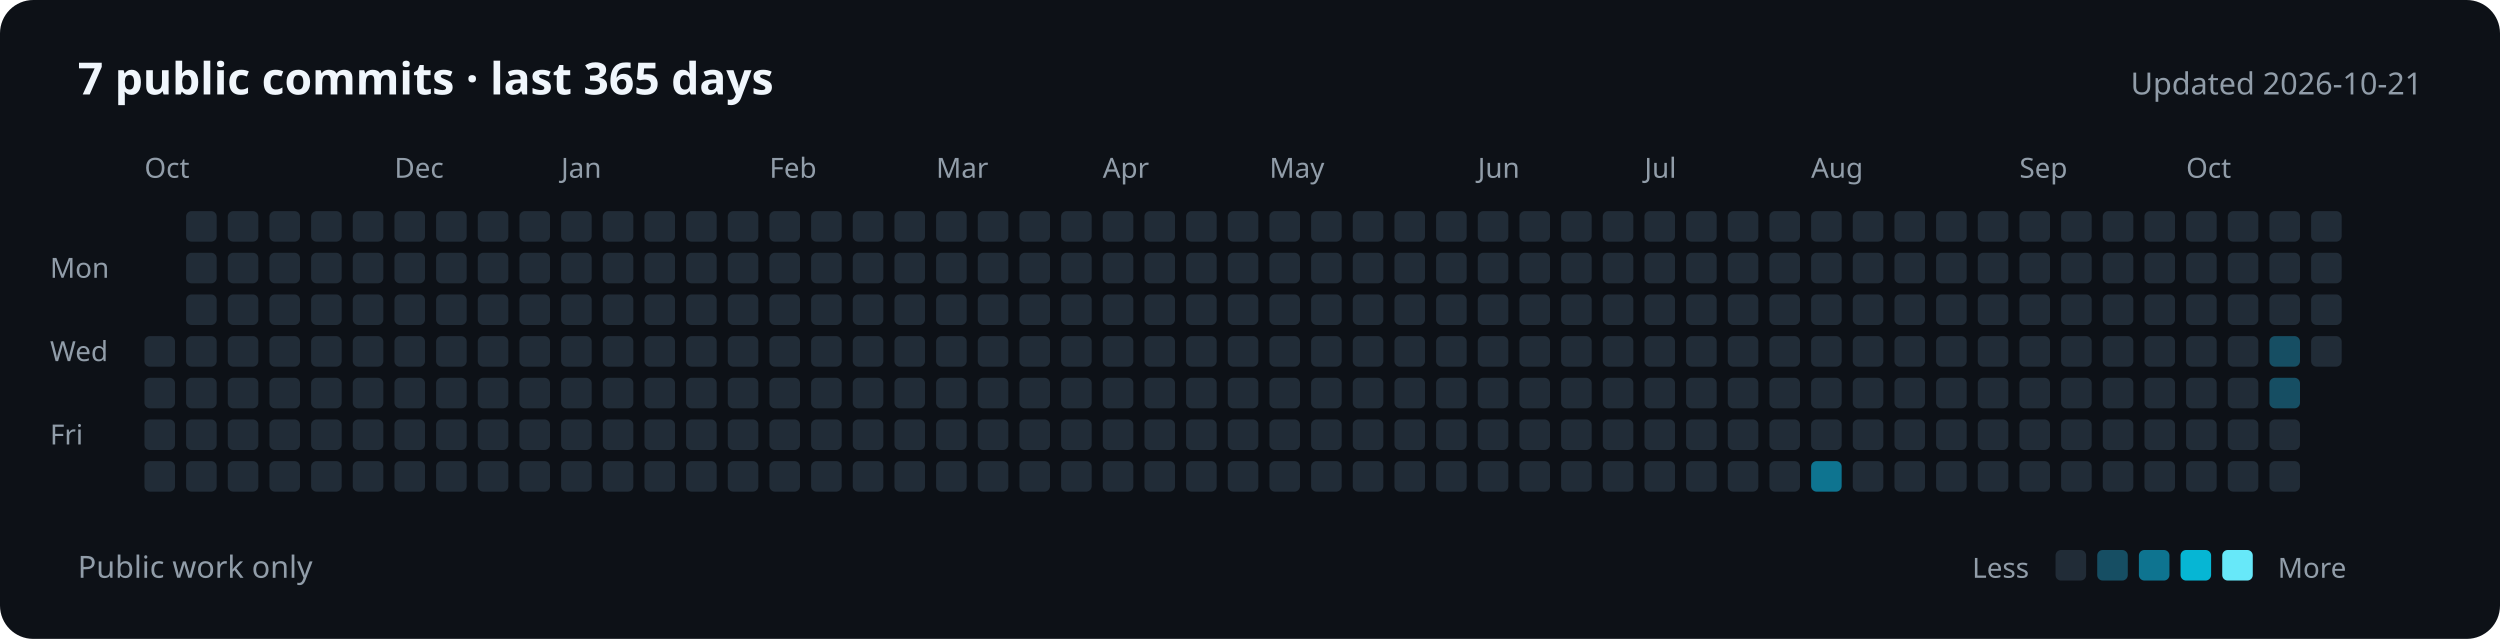
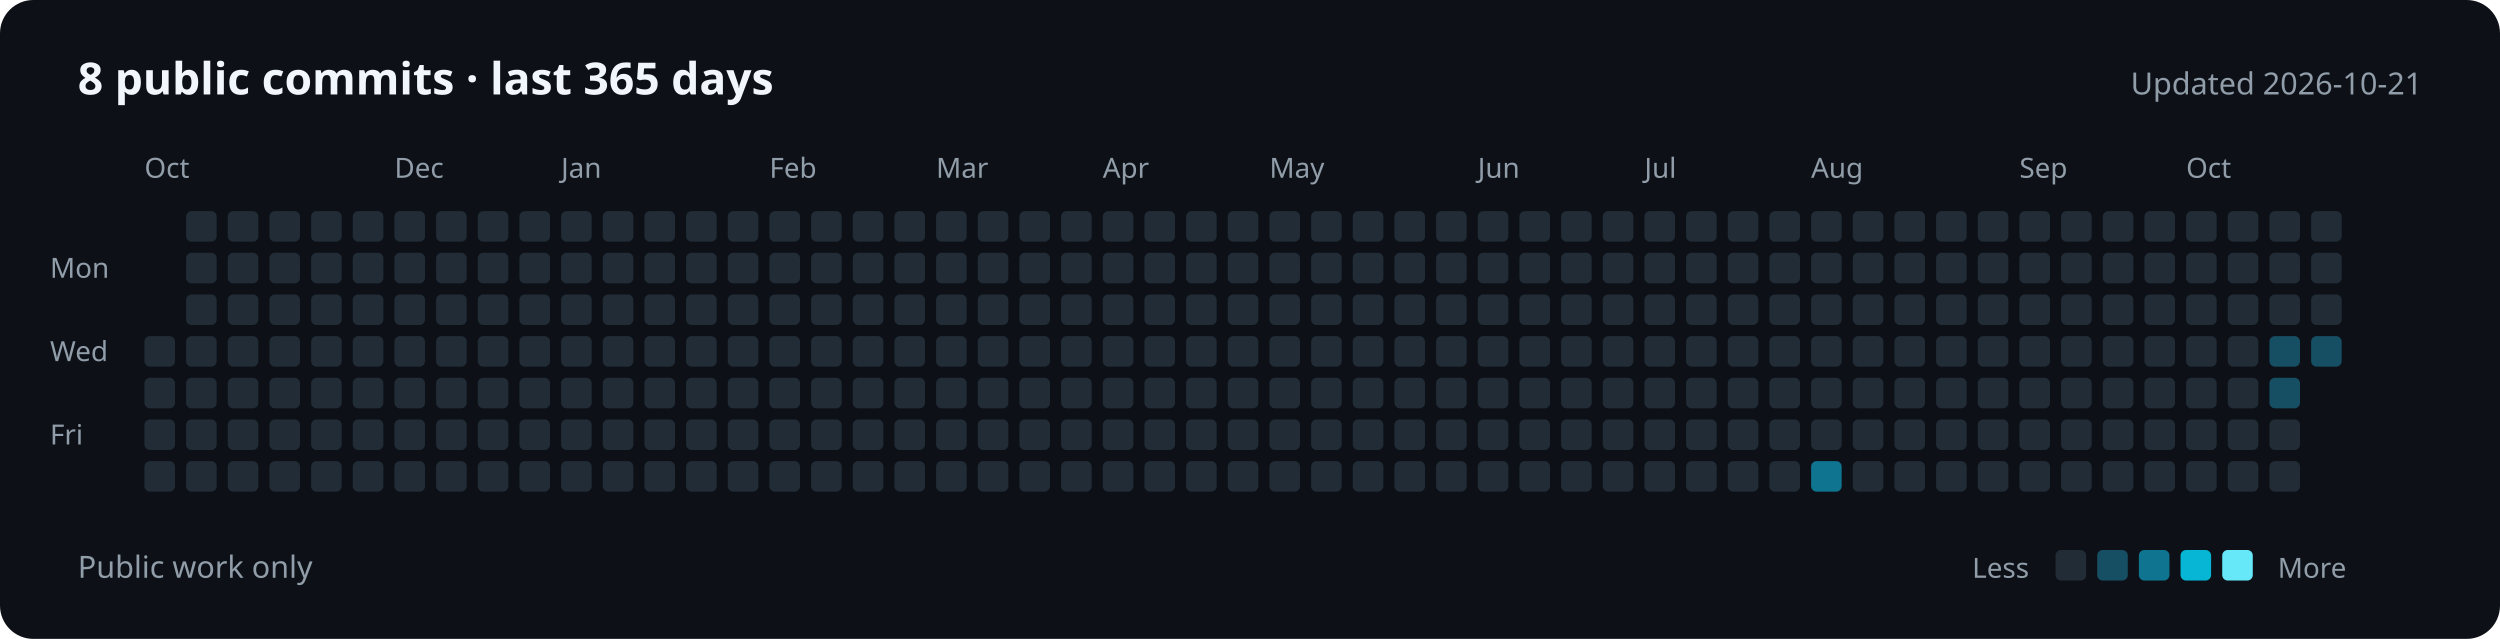
<svg xmlns="http://www.w3.org/2000/svg" viewBox="0 0 900 230" role="img" aria-labelledby="title desc">
  <rect width="900" height="230" rx="12" fill="#0d1117" />
  <g font-family="system-ui, sans-serif" fill="#f0f6fc">
-     <text x="28" y="34" font-size="16" font-weight="600">7 public commits · last 365 days</text>
+     <text x="28" y="34" font-size="16" font-weight="600">8 public commits · last 365 days</text>
    <text x="872" y="34" text-anchor="end" font-size="11" fill="#919da9">Updated 2026-10-21</text>
    <text x="52" y="64" font-size="10" fill="#919da9">Oct</text>
    <rect x="52" y="121" width="11" height="11" rx="2" fill="#212c37" />
    <rect x="52" y="136" width="11" height="11" rx="2" fill="#212c37" />
    <rect x="52" y="151" width="11" height="11" rx="2" fill="#212c37" />
    <rect x="52" y="166" width="11" height="11" rx="2" fill="#212c37" />
    <rect x="67" y="76" width="11" height="11" rx="2" fill="#212c37" />
    <rect x="67" y="91" width="11" height="11" rx="2" fill="#212c37" />
    <rect x="67" y="106" width="11" height="11" rx="2" fill="#212c37" />
    <rect x="67" y="121" width="11" height="11" rx="2" fill="#212c37" />
    <rect x="67" y="136" width="11" height="11" rx="2" fill="#212c37" />
    <rect x="67" y="151" width="11" height="11" rx="2" fill="#212c37" />
    <rect x="67" y="166" width="11" height="11" rx="2" fill="#212c37" />
    <rect x="82" y="76" width="11" height="11" rx="2" fill="#212c37" />
    <rect x="82" y="91" width="11" height="11" rx="2" fill="#212c37" />
    <rect x="82" y="106" width="11" height="11" rx="2" fill="#212c37" />
    <rect x="82" y="121" width="11" height="11" rx="2" fill="#212c37" />
    <rect x="82" y="136" width="11" height="11" rx="2" fill="#212c37" />
    <rect x="82" y="151" width="11" height="11" rx="2" fill="#212c37" />
    <rect x="82" y="166" width="11" height="11" rx="2" fill="#212c37" />
    <rect x="97" y="76" width="11" height="11" rx="2" fill="#212c37" />
    <rect x="97" y="91" width="11" height="11" rx="2" fill="#212c37" />
    <rect x="97" y="106" width="11" height="11" rx="2" fill="#212c37" />
    <rect x="97" y="121" width="11" height="11" rx="2" fill="#212c37" />
    <rect x="97" y="136" width="11" height="11" rx="2" fill="#212c37" />
    <rect x="97" y="151" width="11" height="11" rx="2" fill="#212c37" />
    <rect x="97" y="166" width="11" height="11" rx="2" fill="#212c37" />
    <rect x="112" y="76" width="11" height="11" rx="2" fill="#212c37" />
    <rect x="112" y="91" width="11" height="11" rx="2" fill="#212c37" />
    <rect x="112" y="106" width="11" height="11" rx="2" fill="#212c37" />
    <rect x="112" y="121" width="11" height="11" rx="2" fill="#212c37" />
    <rect x="112" y="136" width="11" height="11" rx="2" fill="#212c37" />
    <rect x="112" y="151" width="11" height="11" rx="2" fill="#212c37" />
    <rect x="112" y="166" width="11" height="11" rx="2" fill="#212c37" />
    <rect x="127" y="76" width="11" height="11" rx="2" fill="#212c37" />
    <rect x="127" y="91" width="11" height="11" rx="2" fill="#212c37" />
    <rect x="127" y="106" width="11" height="11" rx="2" fill="#212c37" />
    <rect x="127" y="121" width="11" height="11" rx="2" fill="#212c37" />
    <rect x="127" y="136" width="11" height="11" rx="2" fill="#212c37" />
    <rect x="127" y="151" width="11" height="11" rx="2" fill="#212c37" />
    <rect x="127" y="166" width="11" height="11" rx="2" fill="#212c37" />
    <rect x="142" y="76" width="11" height="11" rx="2" fill="#212c37" />
    <text x="142" y="64" font-size="10" fill="#919da9">Dec</text>
    <rect x="142" y="91" width="11" height="11" rx="2" fill="#212c37" />
    <rect x="142" y="106" width="11" height="11" rx="2" fill="#212c37" />
    <rect x="142" y="121" width="11" height="11" rx="2" fill="#212c37" />
    <rect x="142" y="136" width="11" height="11" rx="2" fill="#212c37" />
    <rect x="142" y="151" width="11" height="11" rx="2" fill="#212c37" />
    <rect x="142" y="166" width="11" height="11" rx="2" fill="#212c37" />
    <rect x="157" y="76" width="11" height="11" rx="2" fill="#212c37" />
    <rect x="157" y="91" width="11" height="11" rx="2" fill="#212c37" />
    <rect x="157" y="106" width="11" height="11" rx="2" fill="#212c37" />
    <rect x="157" y="121" width="11" height="11" rx="2" fill="#212c37" />
    <rect x="157" y="136" width="11" height="11" rx="2" fill="#212c37" />
    <rect x="157" y="151" width="11" height="11" rx="2" fill="#212c37" />
    <rect x="157" y="166" width="11" height="11" rx="2" fill="#212c37" />
    <rect x="172" y="76" width="11" height="11" rx="2" fill="#212c37" />
    <rect x="172" y="91" width="11" height="11" rx="2" fill="#212c37" />
    <rect x="172" y="106" width="11" height="11" rx="2" fill="#212c37" />
    <rect x="172" y="121" width="11" height="11" rx="2" fill="#212c37" />
    <rect x="172" y="136" width="11" height="11" rx="2" fill="#212c37" />
    <rect x="172" y="151" width="11" height="11" rx="2" fill="#212c37" />
    <rect x="172" y="166" width="11" height="11" rx="2" fill="#212c37" />
    <rect x="187" y="76" width="11" height="11" rx="2" fill="#212c37" />
    <rect x="187" y="91" width="11" height="11" rx="2" fill="#212c37" />
    <rect x="187" y="106" width="11" height="11" rx="2" fill="#212c37" />
    <rect x="187" y="121" width="11" height="11" rx="2" fill="#212c37" />
    <rect x="187" y="136" width="11" height="11" rx="2" fill="#212c37" />
    <rect x="187" y="151" width="11" height="11" rx="2" fill="#212c37" />
    <rect x="187" y="166" width="11" height="11" rx="2" fill="#212c37" />
    <rect x="202" y="76" width="11" height="11" rx="2" fill="#212c37" />
    <rect x="202" y="91" width="11" height="11" rx="2" fill="#212c37" />
    <rect x="202" y="106" width="11" height="11" rx="2" fill="#212c37" />
    <rect x="202" y="121" width="11" height="11" rx="2" fill="#212c37" />
    <text x="202" y="64" font-size="10" fill="#919da9">Jan</text>
    <rect x="202" y="136" width="11" height="11" rx="2" fill="#212c37" />
    <rect x="202" y="151" width="11" height="11" rx="2" fill="#212c37" />
    <rect x="202" y="166" width="11" height="11" rx="2" fill="#212c37" />
    <rect x="217" y="76" width="11" height="11" rx="2" fill="#212c37" />
    <rect x="217" y="91" width="11" height="11" rx="2" fill="#212c37" />
    <rect x="217" y="106" width="11" height="11" rx="2" fill="#212c37" />
    <rect x="217" y="121" width="11" height="11" rx="2" fill="#212c37" />
    <rect x="217" y="136" width="11" height="11" rx="2" fill="#212c37" />
    <rect x="217" y="151" width="11" height="11" rx="2" fill="#212c37" />
    <rect x="217" y="166" width="11" height="11" rx="2" fill="#212c37" />
    <rect x="232" y="76" width="11" height="11" rx="2" fill="#212c37" />
    <rect x="232" y="91" width="11" height="11" rx="2" fill="#212c37" />
    <rect x="232" y="106" width="11" height="11" rx="2" fill="#212c37" />
    <rect x="232" y="121" width="11" height="11" rx="2" fill="#212c37" />
    <rect x="232" y="136" width="11" height="11" rx="2" fill="#212c37" />
    <rect x="232" y="151" width="11" height="11" rx="2" fill="#212c37" />
    <rect x="232" y="166" width="11" height="11" rx="2" fill="#212c37" />
    <rect x="247" y="76" width="11" height="11" rx="2" fill="#212c37" />
    <rect x="247" y="91" width="11" height="11" rx="2" fill="#212c37" />
    <rect x="247" y="106" width="11" height="11" rx="2" fill="#212c37" />
    <rect x="247" y="121" width="11" height="11" rx="2" fill="#212c37" />
    <rect x="247" y="136" width="11" height="11" rx="2" fill="#212c37" />
    <rect x="247" y="151" width="11" height="11" rx="2" fill="#212c37" />
    <rect x="247" y="166" width="11" height="11" rx="2" fill="#212c37" />
    <rect x="262" y="76" width="11" height="11" rx="2" fill="#212c37" />
    <rect x="262" y="91" width="11" height="11" rx="2" fill="#212c37" />
    <rect x="262" y="106" width="11" height="11" rx="2" fill="#212c37" />
    <rect x="262" y="121" width="11" height="11" rx="2" fill="#212c37" />
    <rect x="262" y="136" width="11" height="11" rx="2" fill="#212c37" />
    <rect x="262" y="151" width="11" height="11" rx="2" fill="#212c37" />
    <rect x="262" y="166" width="11" height="11" rx="2" fill="#212c37" />
    <text x="277" y="64" font-size="10" fill="#919da9">Feb</text>
    <rect x="277" y="76" width="11" height="11" rx="2" fill="#212c37" />
    <rect x="277" y="91" width="11" height="11" rx="2" fill="#212c37" />
    <rect x="277" y="106" width="11" height="11" rx="2" fill="#212c37" />
    <rect x="277" y="121" width="11" height="11" rx="2" fill="#212c37" />
    <rect x="277" y="136" width="11" height="11" rx="2" fill="#212c37" />
    <rect x="277" y="151" width="11" height="11" rx="2" fill="#212c37" />
    <rect x="277" y="166" width="11" height="11" rx="2" fill="#212c37" />
    <rect x="292" y="76" width="11" height="11" rx="2" fill="#212c37" />
    <rect x="292" y="91" width="11" height="11" rx="2" fill="#212c37" />
    <rect x="292" y="106" width="11" height="11" rx="2" fill="#212c37" />
    <rect x="292" y="121" width="11" height="11" rx="2" fill="#212c37" />
    <rect x="292" y="136" width="11" height="11" rx="2" fill="#212c37" />
    <rect x="292" y="151" width="11" height="11" rx="2" fill="#212c37" />
    <rect x="292" y="166" width="11" height="11" rx="2" fill="#212c37" />
    <rect x="307" y="76" width="11" height="11" rx="2" fill="#212c37" />
    <rect x="307" y="91" width="11" height="11" rx="2" fill="#212c37" />
    <rect x="307" y="106" width="11" height="11" rx="2" fill="#212c37" />
    <rect x="307" y="121" width="11" height="11" rx="2" fill="#212c37" />
    <rect x="307" y="136" width="11" height="11" rx="2" fill="#212c37" />
    <rect x="307" y="151" width="11" height="11" rx="2" fill="#212c37" />
    <rect x="307" y="166" width="11" height="11" rx="2" fill="#212c37" />
    <rect x="322" y="76" width="11" height="11" rx="2" fill="#212c37" />
    <rect x="322" y="91" width="11" height="11" rx="2" fill="#212c37" />
    <rect x="322" y="106" width="11" height="11" rx="2" fill="#212c37" />
    <rect x="322" y="121" width="11" height="11" rx="2" fill="#212c37" />
    <rect x="322" y="136" width="11" height="11" rx="2" fill="#212c37" />
    <rect x="322" y="151" width="11" height="11" rx="2" fill="#212c37" />
    <rect x="322" y="166" width="11" height="11" rx="2" fill="#212c37" />
    <text x="337" y="64" font-size="10" fill="#919da9">Mar</text>
    <rect x="337" y="76" width="11" height="11" rx="2" fill="#212c37" />
    <rect x="337" y="91" width="11" height="11" rx="2" fill="#212c37" />
    <rect x="337" y="106" width="11" height="11" rx="2" fill="#212c37" />
    <rect x="337" y="121" width="11" height="11" rx="2" fill="#212c37" />
    <rect x="337" y="136" width="11" height="11" rx="2" fill="#212c37" />
    <rect x="337" y="151" width="11" height="11" rx="2" fill="#212c37" />
    <rect x="337" y="166" width="11" height="11" rx="2" fill="#212c37" />
    <rect x="352" y="76" width="11" height="11" rx="2" fill="#212c37" />
    <rect x="352" y="91" width="11" height="11" rx="2" fill="#212c37" />
    <rect x="352" y="106" width="11" height="11" rx="2" fill="#212c37" />
    <rect x="352" y="121" width="11" height="11" rx="2" fill="#212c37" />
    <rect x="352" y="136" width="11" height="11" rx="2" fill="#212c37" />
    <rect x="352" y="151" width="11" height="11" rx="2" fill="#212c37" />
    <rect x="352" y="166" width="11" height="11" rx="2" fill="#212c37" />
    <rect x="367" y="76" width="11" height="11" rx="2" fill="#212c37" />
    <rect x="367" y="91" width="11" height="11" rx="2" fill="#212c37" />
    <rect x="367" y="106" width="11" height="11" rx="2" fill="#212c37" />
    <rect x="367" y="121" width="11" height="11" rx="2" fill="#212c37" />
    <rect x="367" y="136" width="11" height="11" rx="2" fill="#212c37" />
    <rect x="367" y="151" width="11" height="11" rx="2" fill="#212c37" />
    <rect x="367" y="166" width="11" height="11" rx="2" fill="#212c37" />
    <rect x="382" y="76" width="11" height="11" rx="2" fill="#212c37" />
    <rect x="382" y="91" width="11" height="11" rx="2" fill="#212c37" />
    <rect x="382" y="106" width="11" height="11" rx="2" fill="#212c37" />
    <rect x="382" y="121" width="11" height="11" rx="2" fill="#212c37" />
    <rect x="382" y="136" width="11" height="11" rx="2" fill="#212c37" />
    <rect x="382" y="151" width="11" height="11" rx="2" fill="#212c37" />
    <rect x="382" y="166" width="11" height="11" rx="2" fill="#212c37" />
    <rect x="397" y="76" width="11" height="11" rx="2" fill="#212c37" />
    <rect x="397" y="91" width="11" height="11" rx="2" fill="#212c37" />
    <rect x="397" y="106" width="11" height="11" rx="2" fill="#212c37" />
    <text x="397" y="64" font-size="10" fill="#919da9">Apr</text>
    <rect x="397" y="121" width="11" height="11" rx="2" fill="#212c37" />
    <rect x="397" y="136" width="11" height="11" rx="2" fill="#212c37" />
    <rect x="397" y="151" width="11" height="11" rx="2" fill="#212c37" />
    <rect x="397" y="166" width="11" height="11" rx="2" fill="#212c37" />
    <rect x="412" y="76" width="11" height="11" rx="2" fill="#212c37" />
    <rect x="412" y="91" width="11" height="11" rx="2" fill="#212c37" />
    <rect x="412" y="106" width="11" height="11" rx="2" fill="#212c37" />
    <rect x="412" y="121" width="11" height="11" rx="2" fill="#212c37" />
    <rect x="412" y="136" width="11" height="11" rx="2" fill="#212c37" />
    <rect x="412" y="151" width="11" height="11" rx="2" fill="#212c37" />
    <rect x="412" y="166" width="11" height="11" rx="2" fill="#212c37" />
    <rect x="427" y="76" width="11" height="11" rx="2" fill="#212c37" />
    <rect x="427" y="91" width="11" height="11" rx="2" fill="#212c37" />
    <rect x="427" y="106" width="11" height="11" rx="2" fill="#212c37" />
    <rect x="427" y="121" width="11" height="11" rx="2" fill="#212c37" />
    <rect x="427" y="136" width="11" height="11" rx="2" fill="#212c37" />
    <rect x="427" y="151" width="11" height="11" rx="2" fill="#212c37" />
    <rect x="427" y="166" width="11" height="11" rx="2" fill="#212c37" />
    <rect x="442" y="76" width="11" height="11" rx="2" fill="#212c37" />
    <rect x="442" y="91" width="11" height="11" rx="2" fill="#212c37" />
    <rect x="442" y="106" width="11" height="11" rx="2" fill="#212c37" />
    <rect x="442" y="121" width="11" height="11" rx="2" fill="#212c37" />
    <rect x="442" y="136" width="11" height="11" rx="2" fill="#212c37" />
    <rect x="442" y="151" width="11" height="11" rx="2" fill="#212c37" />
    <rect x="442" y="166" width="11" height="11" rx="2" fill="#212c37" />
    <rect x="457" y="76" width="11" height="11" rx="2" fill="#212c37" />
    <rect x="457" y="91" width="11" height="11" rx="2" fill="#212c37" />
    <rect x="457" y="106" width="11" height="11" rx="2" fill="#212c37" />
    <rect x="457" y="121" width="11" height="11" rx="2" fill="#212c37" />
    <rect x="457" y="136" width="11" height="11" rx="2" fill="#212c37" />
    <text x="457" y="64" font-size="10" fill="#919da9">May</text>
    <rect x="457" y="151" width="11" height="11" rx="2" fill="#212c37" />
    <rect x="457" y="166" width="11" height="11" rx="2" fill="#212c37" />
    <rect x="472" y="76" width="11" height="11" rx="2" fill="#212c37" />
    <rect x="472" y="91" width="11" height="11" rx="2" fill="#212c37" />
    <rect x="472" y="106" width="11" height="11" rx="2" fill="#212c37" />
    <rect x="472" y="121" width="11" height="11" rx="2" fill="#212c37" />
    <rect x="472" y="136" width="11" height="11" rx="2" fill="#212c37" />
    <rect x="472" y="151" width="11" height="11" rx="2" fill="#212c37" />
    <rect x="472" y="166" width="11" height="11" rx="2" fill="#212c37" />
    <rect x="487" y="76" width="11" height="11" rx="2" fill="#212c37" />
    <rect x="487" y="91" width="11" height="11" rx="2" fill="#212c37" />
    <rect x="487" y="106" width="11" height="11" rx="2" fill="#212c37" />
    <rect x="487" y="121" width="11" height="11" rx="2" fill="#212c37" />
    <rect x="487" y="136" width="11" height="11" rx="2" fill="#212c37" />
    <rect x="487" y="151" width="11" height="11" rx="2" fill="#212c37" />
    <rect x="487" y="166" width="11" height="11" rx="2" fill="#212c37" />
    <rect x="502" y="76" width="11" height="11" rx="2" fill="#212c37" />
    <rect x="502" y="91" width="11" height="11" rx="2" fill="#212c37" />
    <rect x="502" y="106" width="11" height="11" rx="2" fill="#212c37" />
    <rect x="502" y="121" width="11" height="11" rx="2" fill="#212c37" />
    <rect x="502" y="136" width="11" height="11" rx="2" fill="#212c37" />
    <rect x="502" y="151" width="11" height="11" rx="2" fill="#212c37" />
    <rect x="502" y="166" width="11" height="11" rx="2" fill="#212c37" />
    <rect x="517" y="76" width="11" height="11" rx="2" fill="#212c37" />
    <rect x="517" y="91" width="11" height="11" rx="2" fill="#212c37" />
    <rect x="517" y="106" width="11" height="11" rx="2" fill="#212c37" />
    <rect x="517" y="121" width="11" height="11" rx="2" fill="#212c37" />
    <rect x="517" y="136" width="11" height="11" rx="2" fill="#212c37" />
    <rect x="517" y="151" width="11" height="11" rx="2" fill="#212c37" />
    <rect x="517" y="166" width="11" height="11" rx="2" fill="#212c37" />
    <rect x="532" y="76" width="11" height="11" rx="2" fill="#212c37" />
    <text x="532" y="64" font-size="10" fill="#919da9">Jun</text>
    <rect x="532" y="91" width="11" height="11" rx="2" fill="#212c37" />
    <rect x="532" y="106" width="11" height="11" rx="2" fill="#212c37" />
    <rect x="532" y="121" width="11" height="11" rx="2" fill="#212c37" />
    <rect x="532" y="136" width="11" height="11" rx="2" fill="#212c37" />
    <rect x="532" y="151" width="11" height="11" rx="2" fill="#212c37" />
    <rect x="532" y="166" width="11" height="11" rx="2" fill="#212c37" />
    <rect x="547" y="76" width="11" height="11" rx="2" fill="#212c37" />
    <rect x="547" y="91" width="11" height="11" rx="2" fill="#212c37" />
    <rect x="547" y="106" width="11" height="11" rx="2" fill="#212c37" />
    <rect x="547" y="121" width="11" height="11" rx="2" fill="#212c37" />
    <rect x="547" y="136" width="11" height="11" rx="2" fill="#212c37" />
    <rect x="547" y="151" width="11" height="11" rx="2" fill="#212c37" />
    <rect x="547" y="166" width="11" height="11" rx="2" fill="#212c37" />
    <rect x="562" y="76" width="11" height="11" rx="2" fill="#212c37" />
    <rect x="562" y="91" width="11" height="11" rx="2" fill="#212c37" />
    <rect x="562" y="106" width="11" height="11" rx="2" fill="#212c37" />
    <rect x="562" y="121" width="11" height="11" rx="2" fill="#212c37" />
    <rect x="562" y="136" width="11" height="11" rx="2" fill="#212c37" />
    <rect x="562" y="151" width="11" height="11" rx="2" fill="#212c37" />
    <rect x="562" y="166" width="11" height="11" rx="2" fill="#212c37" />
    <rect x="577" y="76" width="11" height="11" rx="2" fill="#212c37" />
    <rect x="577" y="91" width="11" height="11" rx="2" fill="#212c37" />
    <rect x="577" y="106" width="11" height="11" rx="2" fill="#212c37" />
    <rect x="577" y="121" width="11" height="11" rx="2" fill="#212c37" />
    <rect x="577" y="136" width="11" height="11" rx="2" fill="#212c37" />
    <rect x="577" y="151" width="11" height="11" rx="2" fill="#212c37" />
    <rect x="577" y="166" width="11" height="11" rx="2" fill="#212c37" />
    <rect x="592" y="76" width="11" height="11" rx="2" fill="#212c37" />
    <rect x="592" y="91" width="11" height="11" rx="2" fill="#212c37" />
    <rect x="592" y="106" width="11" height="11" rx="2" fill="#212c37" />
    <text x="592" y="64" font-size="10" fill="#919da9">Jul</text>
    <rect x="592" y="121" width="11" height="11" rx="2" fill="#212c37" />
    <rect x="592" y="136" width="11" height="11" rx="2" fill="#212c37" />
    <rect x="592" y="151" width="11" height="11" rx="2" fill="#212c37" />
    <rect x="592" y="166" width="11" height="11" rx="2" fill="#212c37" />
    <rect x="607" y="76" width="11" height="11" rx="2" fill="#212c37" />
    <rect x="607" y="91" width="11" height="11" rx="2" fill="#212c37" />
    <rect x="607" y="106" width="11" height="11" rx="2" fill="#212c37" />
    <rect x="607" y="121" width="11" height="11" rx="2" fill="#212c37" />
    <rect x="607" y="136" width="11" height="11" rx="2" fill="#212c37" />
    <rect x="607" y="151" width="11" height="11" rx="2" fill="#212c37" />
    <rect x="607" y="166" width="11" height="11" rx="2" fill="#212c37" />
    <rect x="622" y="76" width="11" height="11" rx="2" fill="#212c37" />
    <rect x="622" y="91" width="11" height="11" rx="2" fill="#212c37" />
    <rect x="622" y="106" width="11" height="11" rx="2" fill="#212c37" />
    <rect x="622" y="121" width="11" height="11" rx="2" fill="#212c37" />
    <rect x="622" y="136" width="11" height="11" rx="2" fill="#212c37" />
    <rect x="622" y="151" width="11" height="11" rx="2" fill="#212c37" />
    <rect x="622" y="166" width="11" height="11" rx="2" fill="#212c37" />
    <rect x="637" y="76" width="11" height="11" rx="2" fill="#212c37" />
    <rect x="637" y="91" width="11" height="11" rx="2" fill="#212c37" />
    <rect x="637" y="106" width="11" height="11" rx="2" fill="#212c37" />
    <rect x="637" y="121" width="11" height="11" rx="2" fill="#212c37" />
    <rect x="637" y="136" width="11" height="11" rx="2" fill="#212c37" />
    <rect x="637" y="151" width="11" height="11" rx="2" fill="#212c37" />
    <rect x="637" y="166" width="11" height="11" rx="2" fill="#212c37" />
    <rect x="652" y="76" width="11" height="11" rx="2" fill="#212c37" />
    <rect x="652" y="91" width="11" height="11" rx="2" fill="#212c37" />
    <rect x="652" y="106" width="11" height="11" rx="2" fill="#212c37" />
    <rect x="652" y="121" width="11" height="11" rx="2" fill="#212c37" />
    <rect x="652" y="136" width="11" height="11" rx="2" fill="#212c37" />
    <rect x="652" y="151" width="11" height="11" rx="2" fill="#212c37" />
    <text x="652" y="64" font-size="10" fill="#919da9">Aug</text>
    <rect x="652" y="166" width="11" height="11" rx="2" fill="#0e7490" />
    <rect x="667" y="76" width="11" height="11" rx="2" fill="#212c37" />
    <rect x="667" y="91" width="11" height="11" rx="2" fill="#212c37" />
    <rect x="667" y="106" width="11" height="11" rx="2" fill="#212c37" />
    <rect x="667" y="121" width="11" height="11" rx="2" fill="#212c37" />
    <rect x="667" y="136" width="11" height="11" rx="2" fill="#212c37" />
    <rect x="667" y="151" width="11" height="11" rx="2" fill="#212c37" />
    <rect x="667" y="166" width="11" height="11" rx="2" fill="#212c37" />
    <rect x="682" y="76" width="11" height="11" rx="2" fill="#212c37" />
    <rect x="682" y="91" width="11" height="11" rx="2" fill="#212c37" />
    <rect x="682" y="106" width="11" height="11" rx="2" fill="#212c37" />
    <rect x="682" y="121" width="11" height="11" rx="2" fill="#212c37" />
    <rect x="682" y="136" width="11" height="11" rx="2" fill="#212c37" />
    <rect x="682" y="151" width="11" height="11" rx="2" fill="#212c37" />
    <rect x="682" y="166" width="11" height="11" rx="2" fill="#212c37" />
    <rect x="697" y="76" width="11" height="11" rx="2" fill="#212c37" />
    <rect x="697" y="91" width="11" height="11" rx="2" fill="#212c37" />
    <rect x="697" y="106" width="11" height="11" rx="2" fill="#212c37" />
    <rect x="697" y="121" width="11" height="11" rx="2" fill="#212c37" />
    <rect x="697" y="136" width="11" height="11" rx="2" fill="#212c37" />
    <rect x="697" y="151" width="11" height="11" rx="2" fill="#212c37" />
    <rect x="697" y="166" width="11" height="11" rx="2" fill="#212c37" />
    <rect x="712" y="76" width="11" height="11" rx="2" fill="#212c37" />
    <rect x="712" y="91" width="11" height="11" rx="2" fill="#212c37" />
    <rect x="712" y="106" width="11" height="11" rx="2" fill="#212c37" />
    <rect x="712" y="121" width="11" height="11" rx="2" fill="#212c37" />
    <rect x="712" y="136" width="11" height="11" rx="2" fill="#212c37" />
    <rect x="712" y="151" width="11" height="11" rx="2" fill="#212c37" />
    <rect x="712" y="166" width="11" height="11" rx="2" fill="#212c37" />
    <rect x="727" y="76" width="11" height="11" rx="2" fill="#212c37" />
    <rect x="727" y="91" width="11" height="11" rx="2" fill="#212c37" />
    <text x="727" y="64" font-size="10" fill="#919da9">Sep</text>
    <rect x="727" y="106" width="11" height="11" rx="2" fill="#212c37" />
    <rect x="727" y="121" width="11" height="11" rx="2" fill="#212c37" />
    <rect x="727" y="136" width="11" height="11" rx="2" fill="#212c37" />
    <rect x="727" y="151" width="11" height="11" rx="2" fill="#212c37" />
    <rect x="727" y="166" width="11" height="11" rx="2" fill="#212c37" />
    <rect x="742" y="76" width="11" height="11" rx="2" fill="#212c37" />
    <rect x="742" y="91" width="11" height="11" rx="2" fill="#212c37" />
    <rect x="742" y="106" width="11" height="11" rx="2" fill="#212c37" />
    <rect x="742" y="121" width="11" height="11" rx="2" fill="#212c37" />
    <rect x="742" y="136" width="11" height="11" rx="2" fill="#212c37" />
    <rect x="742" y="151" width="11" height="11" rx="2" fill="#212c37" />
    <rect x="742" y="166" width="11" height="11" rx="2" fill="#212c37" />
    <rect x="757" y="76" width="11" height="11" rx="2" fill="#212c37" />
    <rect x="757" y="91" width="11" height="11" rx="2" fill="#212c37" />
    <rect x="757" y="106" width="11" height="11" rx="2" fill="#212c37" />
    <rect x="757" y="121" width="11" height="11" rx="2" fill="#212c37" />
    <rect x="757" y="136" width="11" height="11" rx="2" fill="#212c37" />
    <rect x="757" y="151" width="11" height="11" rx="2" fill="#212c37" />
    <rect x="757" y="166" width="11" height="11" rx="2" fill="#212c37" />
    <rect x="772" y="76" width="11" height="11" rx="2" fill="#212c37" />
    <rect x="772" y="91" width="11" height="11" rx="2" fill="#212c37" />
    <rect x="772" y="106" width="11" height="11" rx="2" fill="#212c37" />
    <rect x="772" y="121" width="11" height="11" rx="2" fill="#212c37" />
    <rect x="772" y="136" width="11" height="11" rx="2" fill="#212c37" />
    <rect x="772" y="151" width="11" height="11" rx="2" fill="#212c37" />
    <rect x="772" y="166" width="11" height="11" rx="2" fill="#212c37" />
    <rect x="787" y="76" width="11" height="11" rx="2" fill="#212c37" />
    <rect x="787" y="91" width="11" height="11" rx="2" fill="#212c37" />
    <rect x="787" y="106" width="11" height="11" rx="2" fill="#212c37" />
    <rect x="787" y="121" width="11" height="11" rx="2" fill="#212c37" />
    <text x="787" y="64" font-size="10" fill="#919da9">Oct</text>
    <rect x="787" y="136" width="11" height="11" rx="2" fill="#212c37" />
    <rect x="787" y="151" width="11" height="11" rx="2" fill="#212c37" />
    <rect x="787" y="166" width="11" height="11" rx="2" fill="#212c37" />
    <rect x="802" y="76" width="11" height="11" rx="2" fill="#212c37" />
    <rect x="802" y="91" width="11" height="11" rx="2" fill="#212c37" />
    <rect x="802" y="106" width="11" height="11" rx="2" fill="#212c37" />
    <rect x="802" y="121" width="11" height="11" rx="2" fill="#212c37" />
    <rect x="802" y="136" width="11" height="11" rx="2" fill="#212c37" />
    <rect x="802" y="151" width="11" height="11" rx="2" fill="#212c37" />
    <rect x="802" y="166" width="11" height="11" rx="2" fill="#212c37" />
    <rect x="817" y="76" width="11" height="11" rx="2" fill="#212c37" />
    <rect x="817" y="91" width="11" height="11" rx="2" fill="#212c37" />
    <rect x="817" y="106" width="11" height="11" rx="2" fill="#212c37" />
    <rect x="817" y="121" width="11" height="11" rx="2" fill="#164e63" />
    <rect x="817" y="136" width="11" height="11" rx="2" fill="#164e63" />
    <rect x="817" y="151" width="11" height="11" rx="2" fill="#212c37" />
    <rect x="817" y="166" width="11" height="11" rx="2" fill="#212c37" />
    <rect x="832" y="76" width="11" height="11" rx="2" fill="#212c37" />
    <rect x="832" y="91" width="11" height="11" rx="2" fill="#212c37" />
    <rect x="832" y="106" width="11" height="11" rx="2" fill="#212c37" />
-     <rect x="832" y="121" width="11" height="11" rx="2" fill="#212c37" />
+     <rect x="832" y="121" width="11" height="11" rx="2" fill="#164e63" />
    <text x="18" y="100" font-size="10" fill="#919da9">Mon</text>
    <text x="18" y="130" font-size="10" fill="#919da9">Wed</text>
    <text x="18" y="160" font-size="10" fill="#919da9">Fri</text>
    <text x="28" y="208" font-size="11" fill="#919da9">Public work only</text>
    <text x="710" y="208" font-size="10" fill="#919da9">Less</text>
    <rect x="740" y="198" width="11" height="11" rx="2" fill="#212c37" />
    <rect x="755" y="198" width="11" height="11" rx="2" fill="#164e63" />
    <rect x="770" y="198" width="11" height="11" rx="2" fill="#0e7490" />
    <rect x="785" y="198" width="11" height="11" rx="2" fill="#06b6d4" />
    <rect x="800" y="198" width="11" height="11" rx="2" fill="#67e8f9" />
    <text x="820" y="208" font-size="10" fill="#919da9">More</text>
  </g>
</svg>
